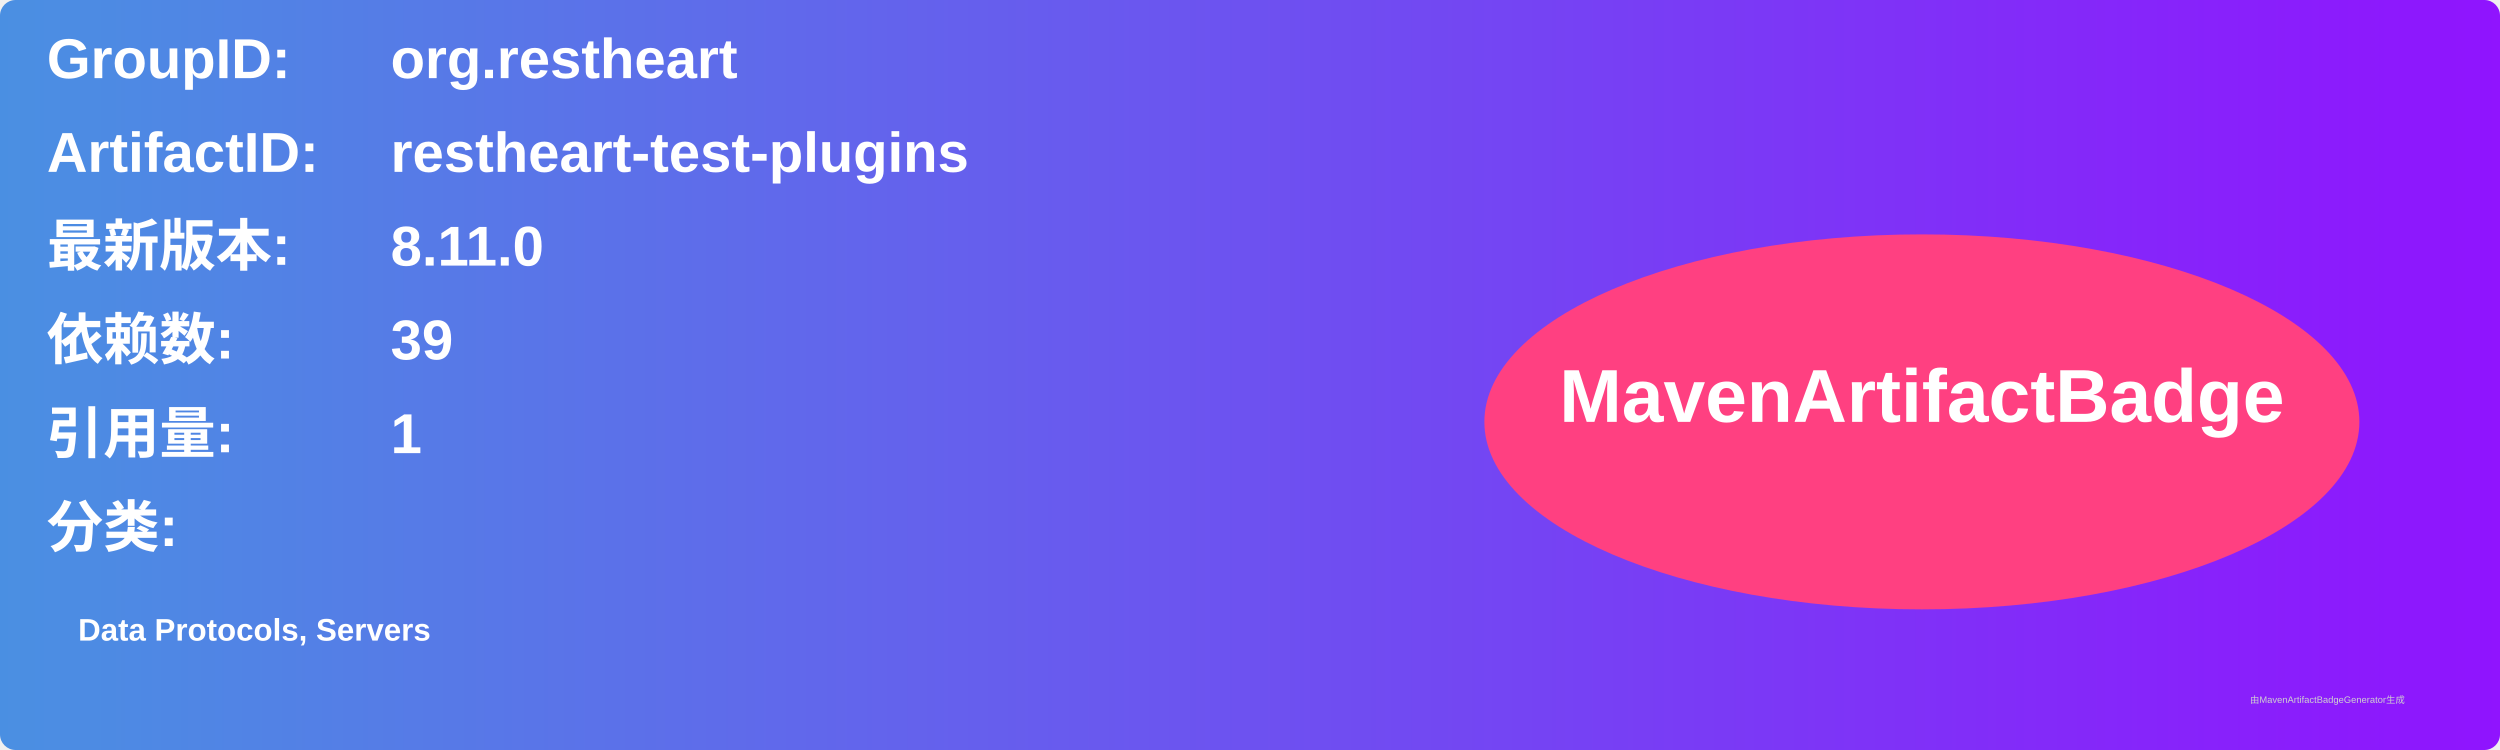
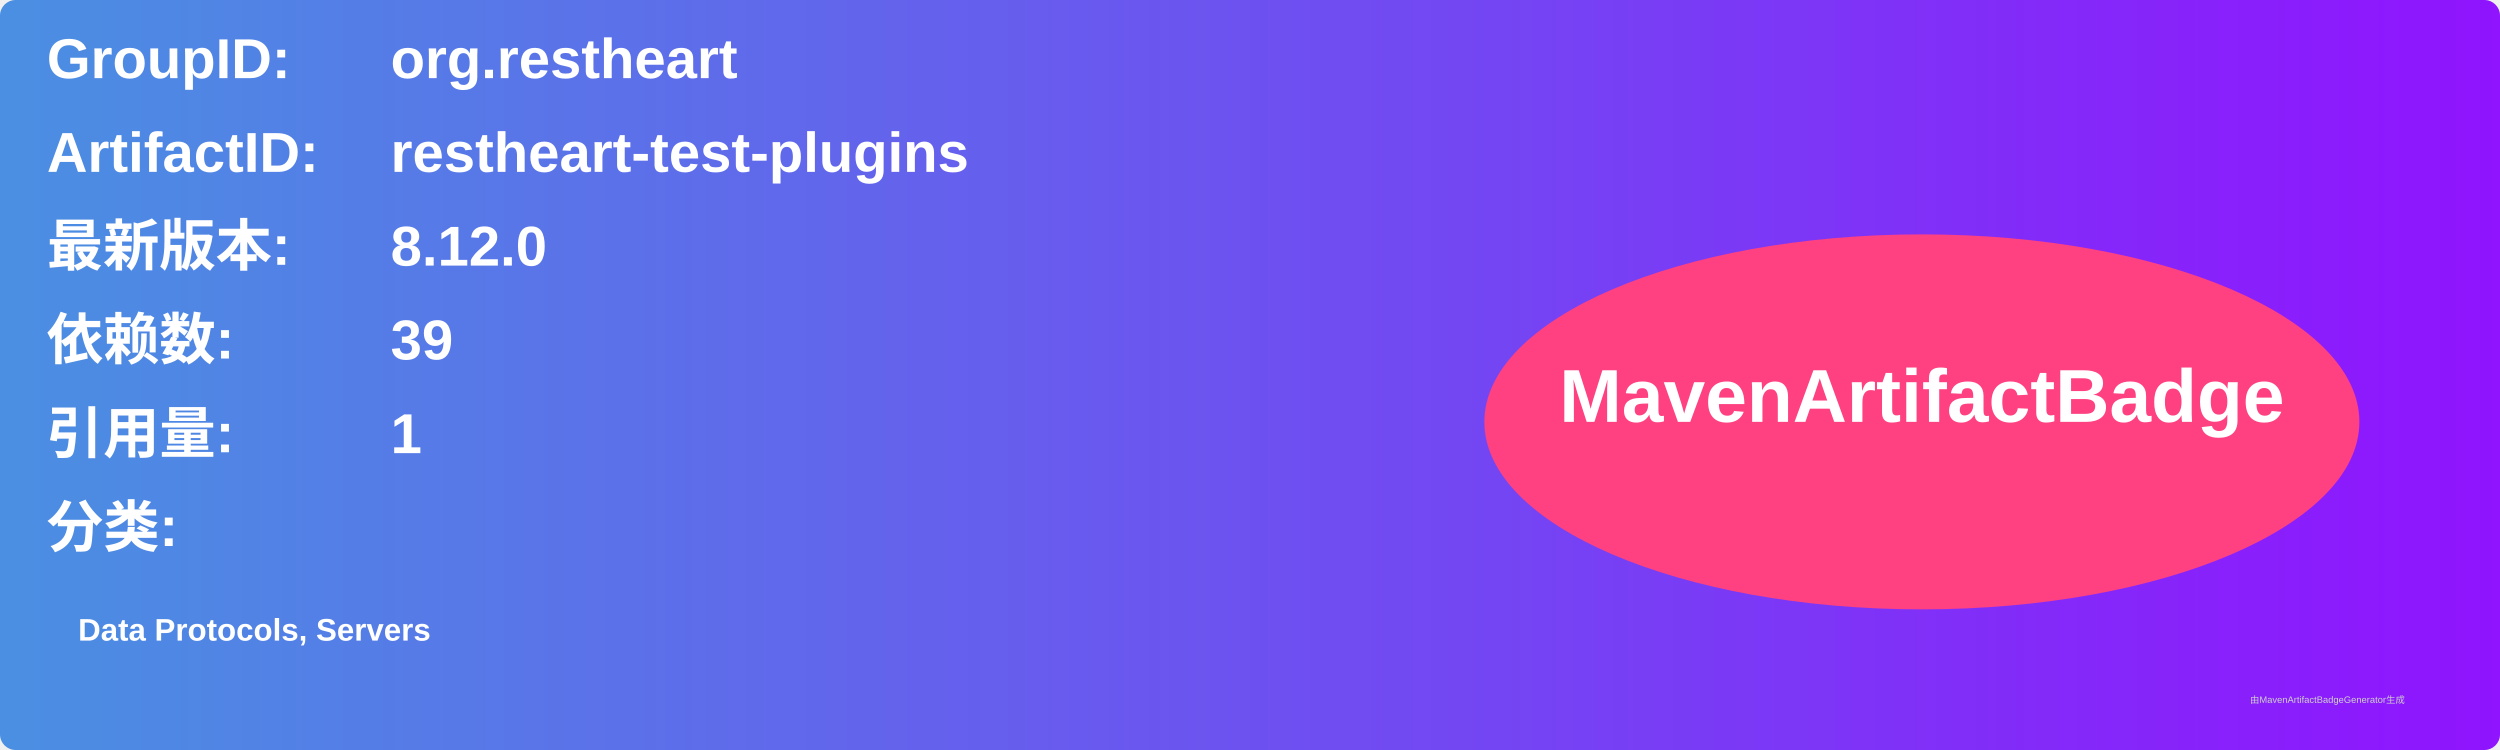
<svg xmlns="http://www.w3.org/2000/svg" width="800" height="240" viewBox="0 0 800 240">
  <linearGradient id="grad" x1="0%" y1="0%" x2="100%" y2="0%">
    <stop offset="0%" stop-color="#4a90e2" />
    <stop offset="100%" stop-color="#9013fe" />
  </linearGradient>
  <rect width="100%" height="100%" rx="5" ry="5" fill="url(#grad)" />
  <g transform="translate(15, 15)">
    <text x="0" y="10" font-family="Arial" font-size="18" fill="white" font-weight="bold" width="260">GroupID:</text>
    <text x="110" y="10" font-family="Arial" font-size="18" fill="white" font-weight="bold" width="460">org.restheart</text>
    <text x="0" y="40" font-family="Arial" font-size="18" fill="white" font-weight="bold" width="260">ArtifactID:</text>
    <text x="110" y="40" font-family="Arial" font-size="18" fill="white" font-weight="bold" width="460">restheart-test-plugins</text>
    <text x="0" y="70" font-family="Arial" font-size="18" fill="white" font-weight="bold">最新版本:</text>
    <text x="110" y="70" font-family="Arial" font-size="18" fill="white" font-weight="bold">
-       <tspan font-weight="bold">8.11.0</tspan>
+       <tspan font-weight="bold">8.12.0</tspan>
    </text>
    <text x="0" y="100" font-family="Arial" font-size="18" fill="white" font-weight="bold">依赖数: </text>
    <text x="110" y="100" font-family="Arial" font-size="18" fill="white">
      <tspan font-weight="bold">39</tspan>
    </text>
    <text x="0" y="130" font-family="Arial" font-size="18" fill="white" font-weight="bold">引用量: </text>
    <text x="110" y="130" font-family="Arial" font-size="18" fill="white">
      <tspan font-weight="bold">1</tspan>
    </text>
    <text x="0" y="160" font-family="Arial" font-size="18" fill="white" font-weight="bold">分类:</text>
    <text x="10" y="190" font-family="Arial" font-size="10" fill="white">
      <tspan font-weight="bold">Data Protocols, Servers</tspan>
    </text>
    <ellipse cx="600" cy="120" rx="140" ry="60" fill="#ff4081" />
    <text x="600" y="120" text-anchor="middle" font-family="Arial" font-size="24" fill="white" font-weight="bold">MavenArtifactBadge</text>
  </g>
  <text x="720" y="225" font-family="Arial" font-size="3" fill="#d0d0d0">由MavenArtifactBadgeGenerator生成</text>
</svg>
